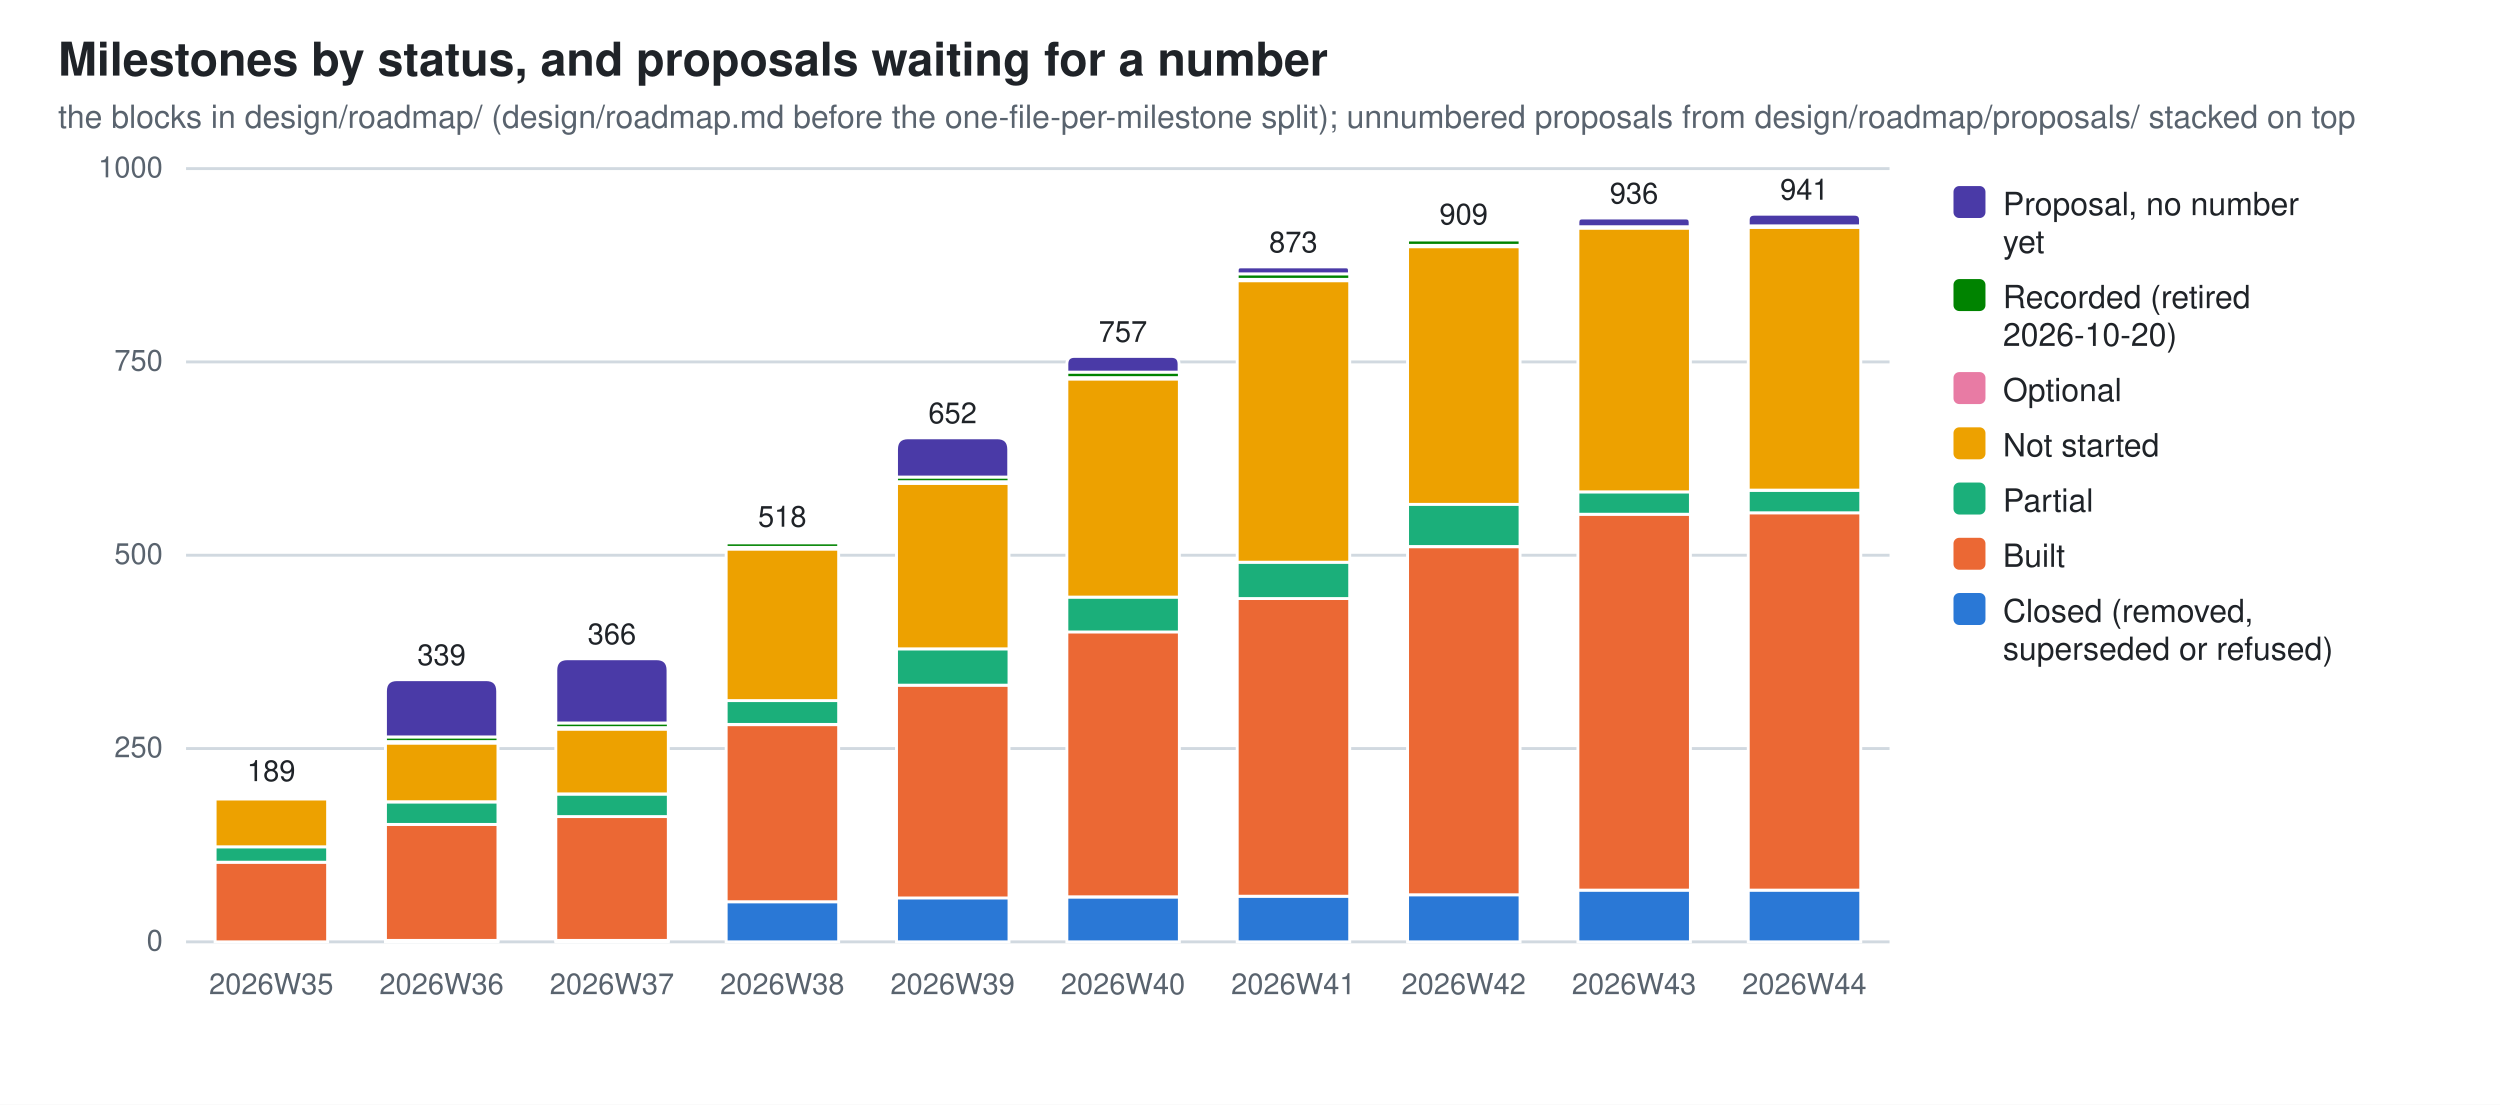
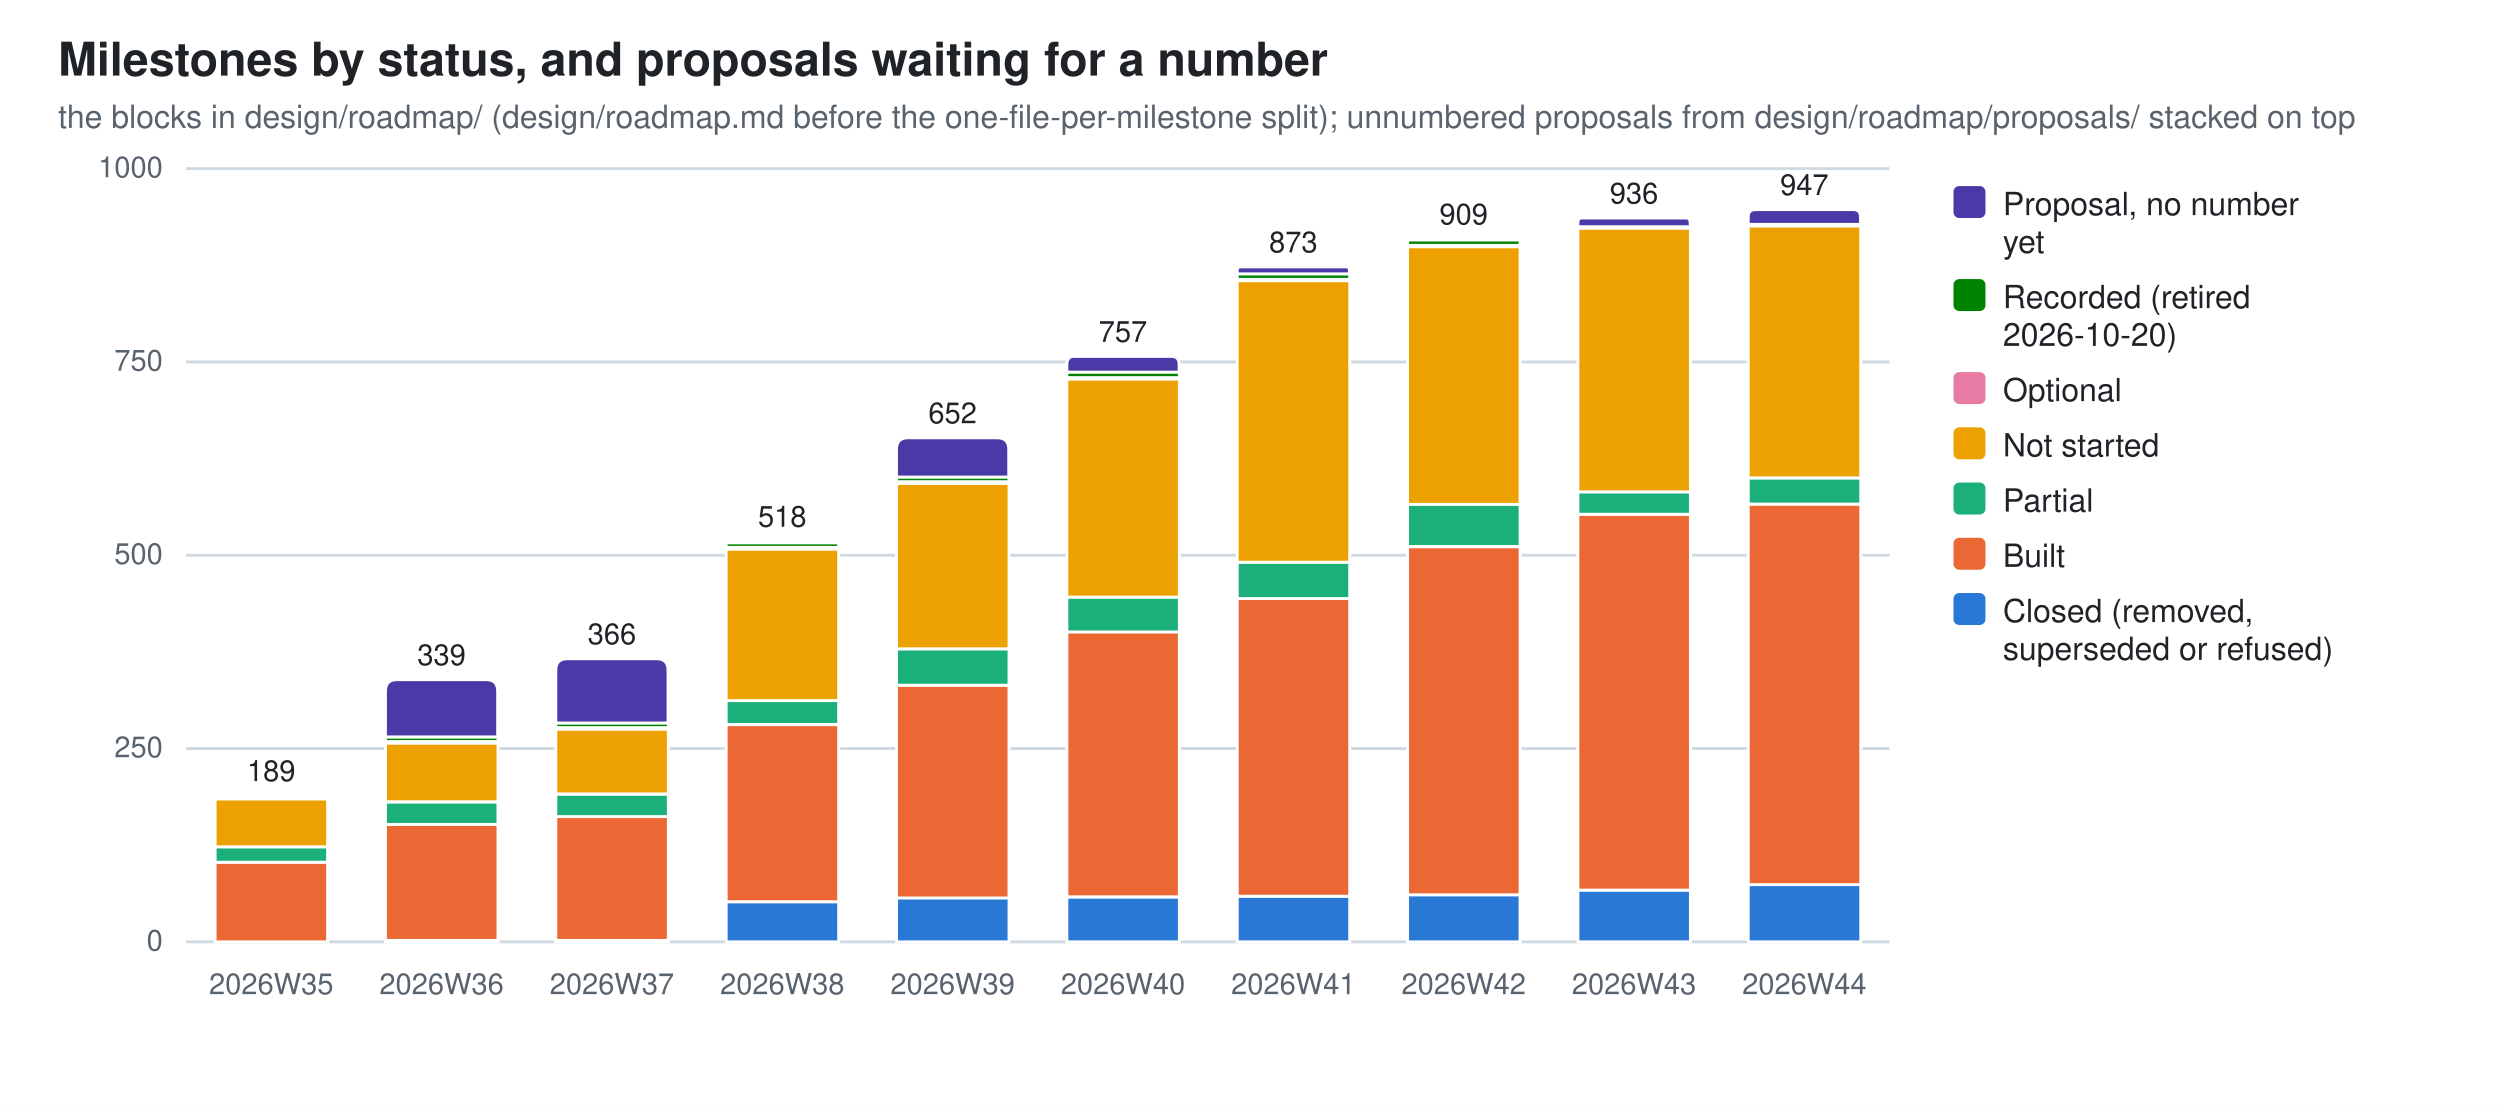
<svg xmlns="http://www.w3.org/2000/svg" width="860" height="380" viewBox="0 0 860 380" role="img" aria-label="Milestones by status, and proposals waiting for a number">
  <style>
  .bg{fill:#ffffff} .fg{fill:#1f2328} .mut{fill:#59636e} .grid{stroke:#d1d9e0}
  .seg{stroke:#ffffff;stroke-width:1}
  .val{paint-order:stroke;stroke:#ffffff;stroke-width:3px;stroke-linejoin:round}
  .s0{fill:#2a78d6}  .s1{fill:#eb6834}  .s2{fill:#1baf7a}  .s3{fill:#eda100}  .s4{fill:#e87ba4}  .s5{fill:#008300}  .s6{fill:#4a3aa7}
  @media (prefers-color-scheme: dark){
    .bg{fill:#0d1117} .fg{fill:#e6edf3} .mut{fill:#9198a1} .grid{stroke:#30363d}
    .seg{stroke:#0d1117} .val{stroke:#0d1117} .s0{fill:#3987e5} .s1{fill:#d95926} .s2{fill:#199e70} .s3{fill:#c98500} .s4{fill:#d55181} .s5{fill:#008300} .s6{fill:#9085e9}}
  text{font-family:-apple-system,BlinkMacSystemFont,"Segoe UI",Helvetica,Arial,sans-serif}
</style>
  <rect class="bg" width="860" height="380" />
  <text class="fg" x="20" y="26" font-size="16" font-weight="600">Milestones by status, and proposals waiting for a number</text>
  <text class="mut" x="20" y="44" font-size="11">the blocks in design/roadmap/ (design/roadmap.md before the one-file-per-milestone split); unnumbered proposals from design/roadmap/proposals/ stacked on top</text>
  <line class="grid" x1="64" y1="324.0" x2="650.0" y2="324.0" stroke-width="1" />
  <text class="mut" x="56" y="327.0" font-size="10" text-anchor="end">0</text>
  <line class="grid" x1="64" y1="257.5" x2="650.0" y2="257.5" stroke-width="1" />
  <text class="mut" x="56" y="260.5" font-size="10" text-anchor="end">250</text>
  <line class="grid" x1="64" y1="191.0" x2="650.0" y2="191.0" stroke-width="1" />
  <text class="mut" x="56" y="194.0" font-size="10" text-anchor="end">500</text>
  <line class="grid" x1="64" y1="124.5" x2="650.0" y2="124.5" stroke-width="1" />
  <text class="mut" x="56" y="127.5" font-size="10" text-anchor="end">750</text>
  <line class="grid" x1="64" y1="58.0" x2="650.0" y2="58.0" stroke-width="1" />
  <text class="mut" x="56" y="61.0" font-size="10" text-anchor="end">1000</text>
  <rect class="seg s1" x="74.0" y="296.6" width="38.7" height="27.4" />
  <rect class="seg s2" x="74.0" y="291.3" width="38.7" height="5.3" />
  <rect class="seg s3" x="74.0" y="274.8" width="38.7" height="16.5" />
  <rect class="seg s4" x="74.0" y="274.3" width="38.7" height="0.5" />
  <path class="seg s5" d="M74.0,274.3 V274.0 Q74.0,273.7 74.2,273.7 H112.4 Q112.6,273.7 112.6,274.0 V274.3 Z" />
  <text class="mut" x="93.3" y="342" font-size="10" text-anchor="middle">2026W35</text>
  <text class="fg val" x="93.3" y="268.7" font-size="10" text-anchor="middle">189</text>
  <rect class="seg s0" x="132.6" y="323.5" width="38.7" height="0.5" />
  <rect class="seg s1" x="132.6" y="283.6" width="38.7" height="39.9" />
  <rect class="seg s2" x="132.6" y="275.9" width="38.7" height="7.7" />
  <rect class="seg s3" x="132.6" y="255.6" width="38.7" height="20.2" />
  <rect class="seg s4" x="132.6" y="255.1" width="38.7" height="0.5" />
  <rect class="seg s5" x="132.6" y="253.5" width="38.7" height="1.6" />
  <path class="seg s6" d="M132.6,253.5 V237.8 Q132.6,233.8 136.6,233.8 H167.2 Q171.2,233.8 171.2,237.8 V253.5 Z" />
  <text class="mut" x="151.9" y="342" font-size="10" text-anchor="middle">2026W36</text>
  <text class="fg val" x="151.9" y="228.8" font-size="10" text-anchor="middle">339</text>
  <rect class="seg s0" x="191.2" y="323.5" width="38.7" height="0.5" />
  <rect class="seg s1" x="191.2" y="280.9" width="38.7" height="42.6" />
  <rect class="seg s2" x="191.2" y="273.2" width="38.7" height="7.7" />
  <rect class="seg s3" x="191.2" y="250.8" width="38.7" height="22.3" />
  <rect class="seg s4" x="191.2" y="250.3" width="38.7" height="0.5" />
  <rect class="seg s5" x="191.2" y="248.7" width="38.7" height="1.6" />
  <path class="seg s6" d="M191.2,248.7 V230.6 Q191.2,226.6 195.2,226.6 H225.8 Q229.8,226.6 229.8,230.6 V248.7 Z" />
  <text class="mut" x="210.5" y="342" font-size="10" text-anchor="middle">2026W37</text>
  <text class="fg val" x="210.5" y="221.6" font-size="10" text-anchor="middle">366</text>
  <rect class="seg s0" x="249.8" y="310.2" width="38.7" height="13.8" />
  <rect class="seg s1" x="249.8" y="249.3" width="38.7" height="60.9" />
  <rect class="seg s2" x="249.8" y="241.0" width="38.7" height="8.2" />
  <rect class="seg s3" x="249.8" y="188.9" width="38.7" height="52.1" />
  <rect class="seg s4" x="249.8" y="188.3" width="38.7" height="0.5" />
  <rect class="seg s5" x="249.8" y="186.7" width="38.7" height="1.6" />
  <path class="seg s6" d="M249.8,186.7 V186.5 Q249.8,186.2 250.0,186.2 H288.2 Q288.4,186.2 288.4,186.5 V186.7 Z" />
  <text class="mut" x="269.1" y="342" font-size="10" text-anchor="middle">2026W38</text>
  <text class="fg val" x="269.1" y="181.2" font-size="10" text-anchor="middle">518</text>
  <rect class="seg s0" x="308.4" y="308.8" width="38.7" height="15.2" />
  <rect class="seg s1" x="308.4" y="235.7" width="38.7" height="73.2" />
  <rect class="seg s2" x="308.4" y="223.2" width="38.7" height="12.5" />
  <rect class="seg s3" x="308.4" y="166.3" width="38.7" height="56.9" />
  <rect class="seg s4" x="308.4" y="165.7" width="38.7" height="0.5" />
  <rect class="seg s5" x="308.4" y="164.1" width="38.7" height="1.6" />
  <path class="seg s6" d="M308.4,164.1 V154.6 Q308.4,150.6 312.4,150.6 H343.0 Q347.0,150.6 347.0,154.6 V164.1 Z" />
  <text class="mut" x="327.7" y="342" font-size="10" text-anchor="middle">2026W39</text>
  <text class="fg val" x="327.7" y="145.6" font-size="10" text-anchor="middle">652</text>
  <rect class="seg s0" x="367.0" y="308.6" width="38.7" height="15.4" />
  <rect class="seg s1" x="367.0" y="217.3" width="38.7" height="91.2" />
  <rect class="seg s2" x="367.0" y="205.4" width="38.7" height="12.0" />
  <rect class="seg s3" x="367.0" y="130.4" width="38.7" height="75.0" />
  <rect class="seg s4" x="367.0" y="129.8" width="38.7" height="0.5" />
  <rect class="seg s5" x="367.0" y="128.0" width="38.7" height="1.9" />
  <path class="seg s6" d="M367.0,128.0 V125.3 Q367.0,122.6 369.6,122.6 H403.0 Q405.6,122.6 405.6,125.3 V128.0 Z" />
  <text class="mut" x="386.3" y="342" font-size="10" text-anchor="middle">2026W40</text>
  <text class="fg val" x="386.3" y="117.6" font-size="10" text-anchor="middle">757</text>
  <rect class="seg s0" x="425.6" y="308.3" width="38.7" height="15.7" />
  <rect class="seg s1" x="425.6" y="205.9" width="38.7" height="102.4" />
  <rect class="seg s2" x="425.6" y="193.4" width="38.7" height="12.5" />
  <rect class="seg s3" x="425.6" y="96.6" width="38.7" height="96.8" />
  <rect class="seg s4" x="425.6" y="96.0" width="38.7" height="0.5" />
  <rect class="seg s5" x="425.6" y="94.2" width="38.7" height="1.9" />
  <path class="seg s6" d="M425.6,94.2 V93.0 Q425.6,91.8 426.8,91.8 H463.0 Q464.2,91.8 464.2,93.0 V94.2 Z" />
  <text class="mut" x="444.9" y="342" font-size="10" text-anchor="middle">2026W41</text>
  <text class="fg val" x="444.9" y="86.8" font-size="10" text-anchor="middle">873</text>
  <rect class="seg s0" x="484.2" y="307.8" width="38.7" height="16.2" />
  <rect class="seg s1" x="484.2" y="188.1" width="38.7" height="119.7" />
  <rect class="seg s2" x="484.2" y="173.4" width="38.7" height="14.6" />
  <rect class="seg s3" x="484.2" y="84.9" width="38.7" height="88.6" />
  <rect class="seg s4" x="484.2" y="84.3" width="38.7" height="0.5" />
  <rect class="seg s5" x="484.2" y="82.5" width="38.7" height="1.9" />
  <path class="seg s6" d="M484.2,82.5 V82.3 Q484.2,82.2 484.3,82.2 H522.7 Q522.8,82.2 522.8,82.3 V82.5 Z" />
  <text class="mut" x="503.5" y="342" font-size="10" text-anchor="middle">2026W42</text>
  <text class="fg val" x="503.5" y="77.2" font-size="10" text-anchor="middle">909</text>
  <rect class="seg s0" x="542.8" y="306.2" width="38.7" height="17.8" />
  <rect class="seg s1" x="542.8" y="176.9" width="38.7" height="129.3" />
  <rect class="seg s2" x="542.8" y="169.2" width="38.7" height="7.7" />
  <rect class="seg s3" x="542.8" y="78.5" width="38.7" height="90.7" />
  <rect class="seg s4" x="542.8" y="77.9" width="38.7" height="0.5" />
  <path class="seg s6" d="M542.8,78.0 V76.5 Q542.8,75.0 544.2,75.0 H580.0 Q581.4,75.0 581.4,76.5 V78.0 Z" />
  <text class="mut" x="562.1" y="342" font-size="10" text-anchor="middle">2026W43</text>
  <text class="fg val" x="562.1" y="70.0" font-size="10" text-anchor="middle">936</text>
-   <rect class="seg s0" x="601.4" y="306.2" width="38.7" height="17.8" />
-   <rect class="seg s1" x="601.4" y="176.4" width="38.7" height="129.8" />
-   <rect class="seg s2" x="601.4" y="168.7" width="38.7" height="7.7" />
-   <rect class="seg s3" x="601.4" y="78.2" width="38.7" height="90.4" />
-   <rect class="seg s4" x="601.4" y="77.7" width="38.7" height="0.5" />
-   <path class="seg s6" d="M601.4,77.7 V75.7 Q601.4,73.7 603.4,73.7 H638.0 Q640.0,73.7 640.0,75.7 V77.7 Z" />
+   <rect class="seg s0" x="601.4" y="304.3" width="38.7" height="19.7" />
+   <rect class="seg s1" x="601.4" y="173.4" width="38.7" height="130.9" />
+   <rect class="seg s2" x="601.4" y="164.4" width="38.7" height="9.0" />
+   <rect class="seg s3" x="601.4" y="77.7" width="38.7" height="86.7" />
+   <rect class="seg s4" x="601.4" y="77.2" width="38.7" height="0.5" />
+   <path class="seg s6" d="M601.4,77.2 V74.6 Q601.4,72.1 603.9,72.1 H637.5 Q640.0,72.1 640.0,74.6 V77.2 Z" />
  <text class="mut" x="620.7" y="342" font-size="10" text-anchor="middle">2026W44</text>
-   <text class="fg val" x="620.7" y="68.7" font-size="10" text-anchor="middle">941</text>
+   <text class="fg val" x="620.7" y="67.1" font-size="10" text-anchor="middle">947</text>
  <rect class="s6" x="672" y="64" width="11" height="11" rx="2" />
  <text class="fg" y="74" font-size="11">
    <tspan x="689" dy="0">Proposal, no number</tspan>
    <tspan x="689" dy="13">yet</tspan>
  </text>
  <rect class="s5" x="672" y="96" width="11" height="11" rx="2" />
  <text class="fg" y="106" font-size="11">
    <tspan x="689" dy="0">Recorded (retired</tspan>
    <tspan x="689" dy="13">2026-10-20)</tspan>
  </text>
  <rect class="s4" x="672" y="128" width="11" height="11" rx="2" />
  <text class="fg" y="138" font-size="11">
    <tspan x="689" dy="0">Optional</tspan>
  </text>
  <rect class="s3" x="672" y="147" width="11" height="11" rx="2" />
  <text class="fg" y="157" font-size="11">
    <tspan x="689" dy="0">Not started</tspan>
  </text>
  <rect class="s2" x="672" y="166" width="11" height="11" rx="2" />
  <text class="fg" y="176" font-size="11">
    <tspan x="689" dy="0">Partial</tspan>
  </text>
  <rect class="s1" x="672" y="185" width="11" height="11" rx="2" />
  <text class="fg" y="195" font-size="11">
    <tspan x="689" dy="0">Built</tspan>
  </text>
  <rect class="s0" x="672" y="204" width="11" height="11" rx="2" />
  <text class="fg" y="214" font-size="11">
    <tspan x="689" dy="0">Closed (removed,</tspan>
    <tspan x="689" dy="13">superseded or refused)</tspan>
  </text>
</svg>
